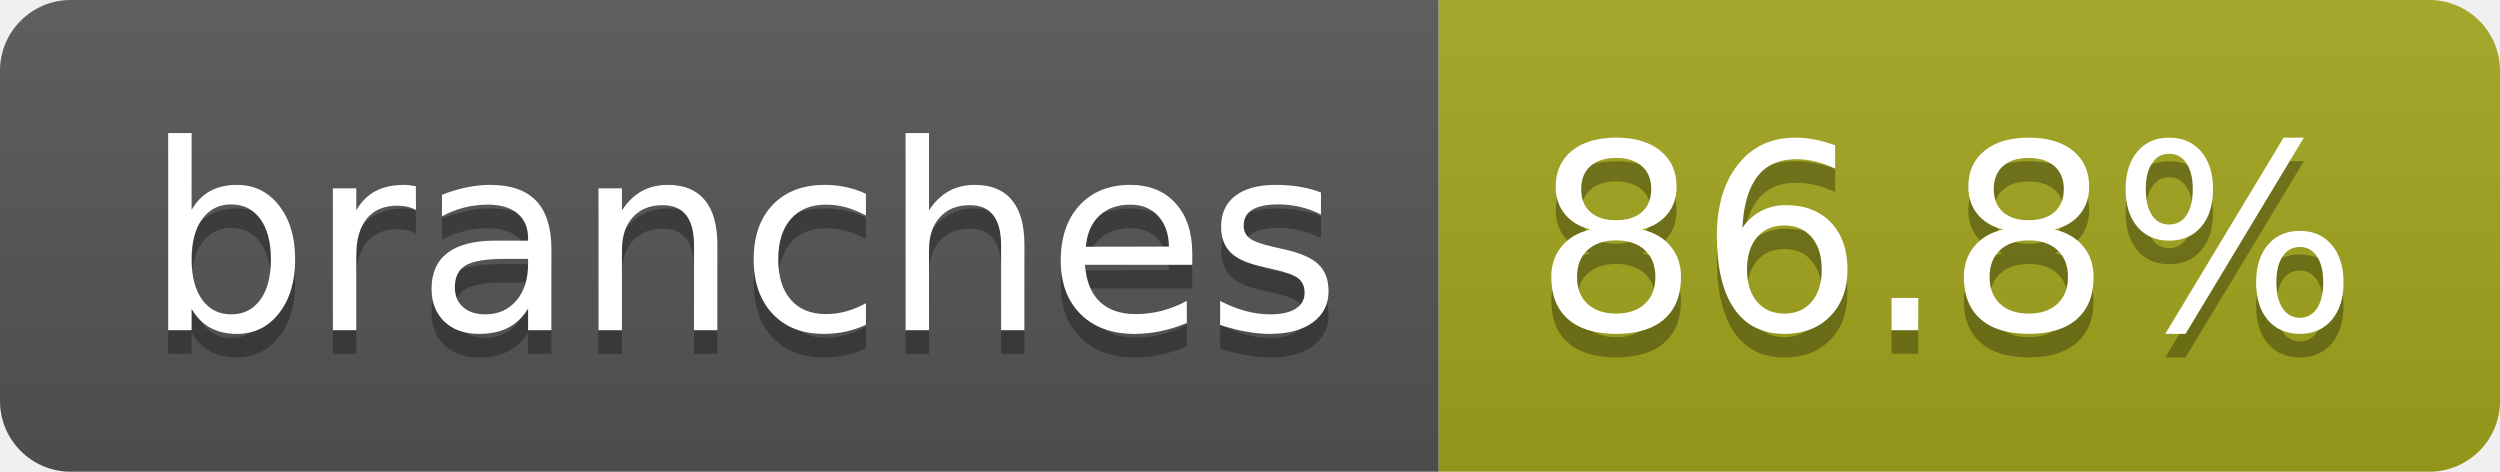
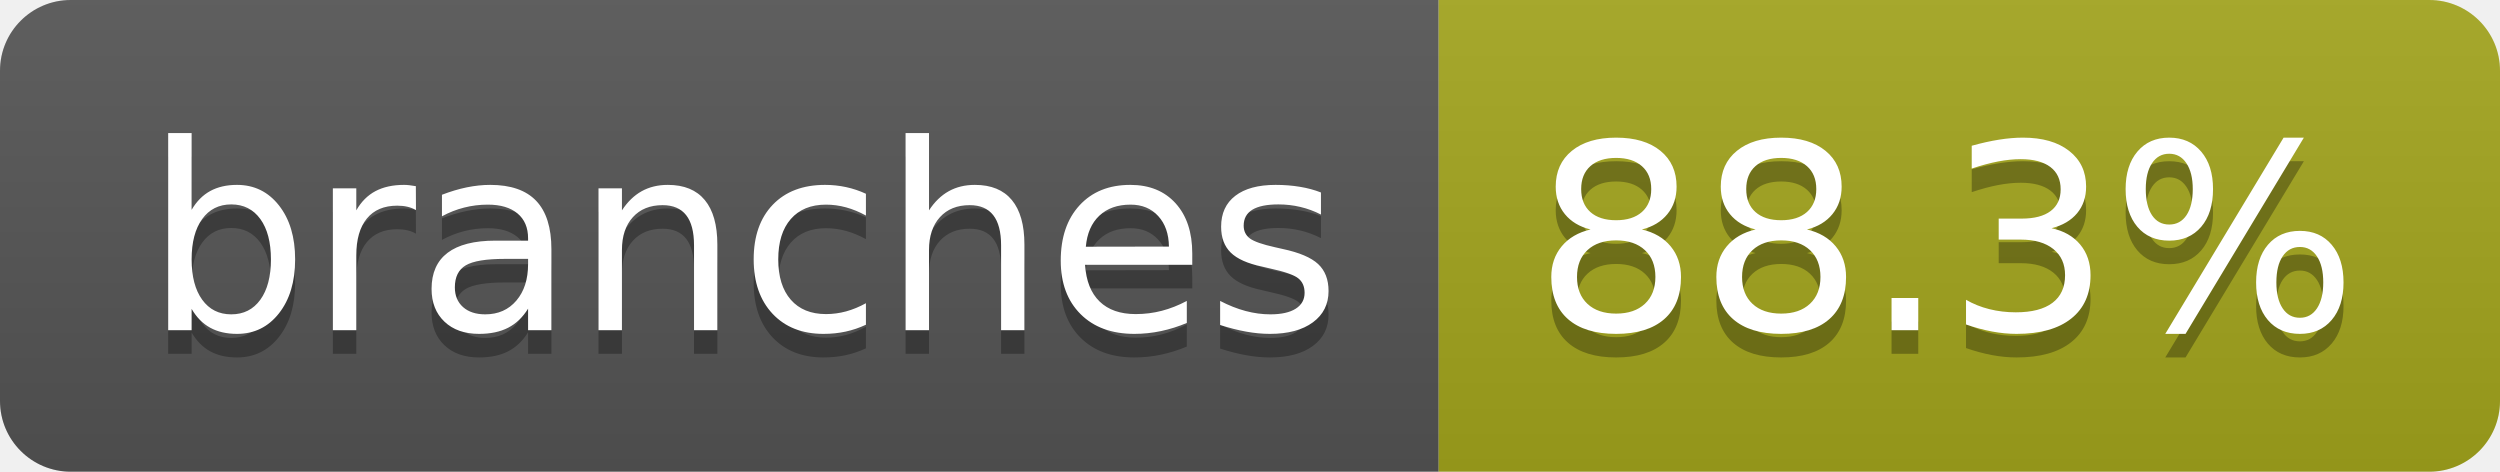
- <svg xmlns="http://www.w3.org/2000/svg" width="106" height="20" role="img" aria-label="branches: 86.8%">
+ <svg xmlns="http://www.w3.org/2000/svg" width="106" height="20" role="img" aria-label="branches: 88.3%">
  <linearGradient id="s" x2="0" y2="100%">
    <stop offset="0" stop-color="#bbb" stop-opacity=".1" />
    <stop offset="1" stop-opacity=".1" />
  </linearGradient>
  <clipPath id="r">
    <rect width="106" height="20" rx="3" fill="#fff" />
  </clipPath>
  <g clip-path="url(#r)">
    <rect width="61" height="20" fill="#555" />
    <rect x="61" width="45" height="20" fill="#a4a61d" />
    <rect width="106" height="20" fill="url(#s)" />
  </g>
  <g fill="#fff" text-anchor="middle" font-family="Verdana,Geneva,DejaVu Sans,sans-serif" text-rendering="geometricPrecision" font-size="110">
    <text aria-hidden="true" x="315" y="150" fill="#010101" fill-opacity=".3" transform="scale(.1)" textLength="507">branches</text>
    <text x="315" y="140" transform="scale(.1)" fill="#fff" textLength="507">branches</text>
-     <text aria-hidden="true" x="825" y="150" fill="#010101" fill-opacity=".3" transform="scale(.1)" textLength="350">86.8%</text>
-     <text x="825" y="140" transform="scale(.1)" fill="#fff" textLength="350">86.8%</text>
+     <text aria-hidden="true" x="825" y="150" fill="#010101" fill-opacity=".3" transform="scale(.1)" textLength="350">88.3%</text>
+     <text x="825" y="140" transform="scale(.1)" fill="#fff" textLength="350">88.3%</text>
  </g>
</svg>
